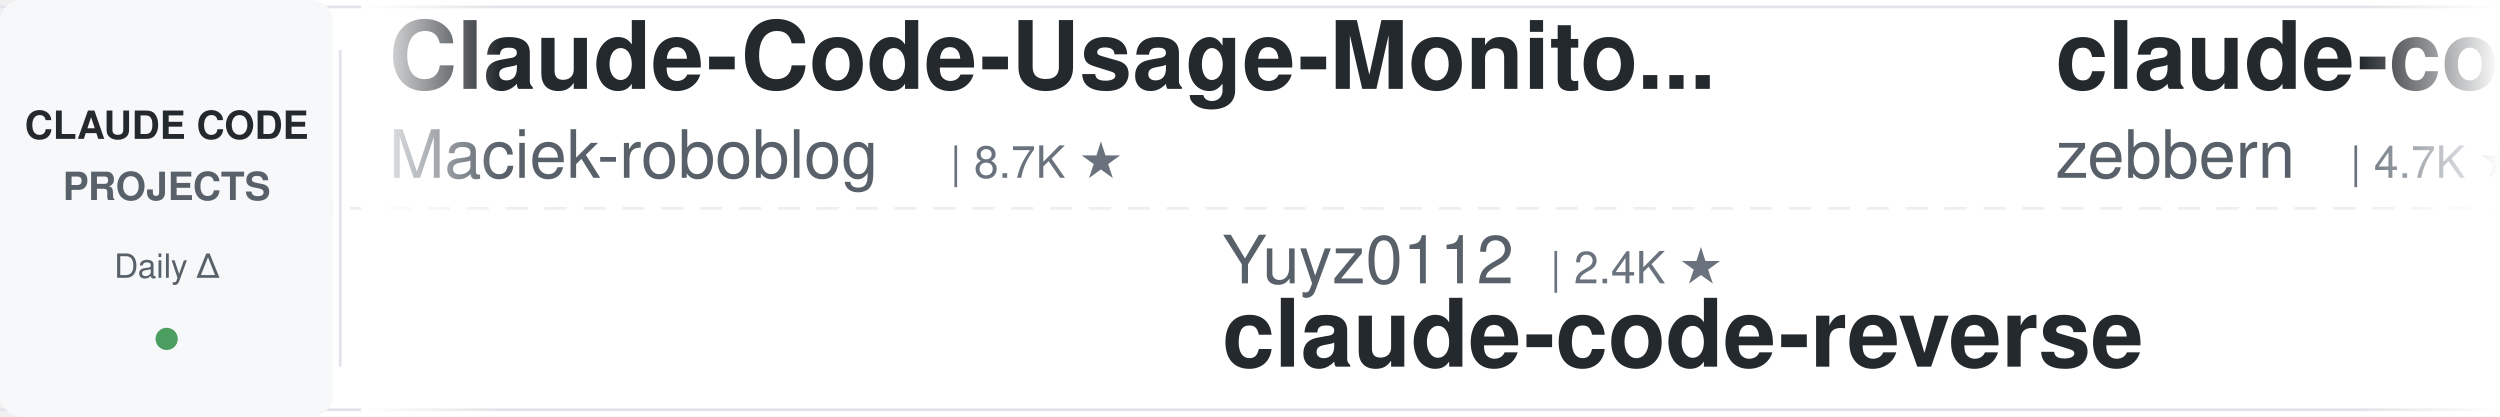
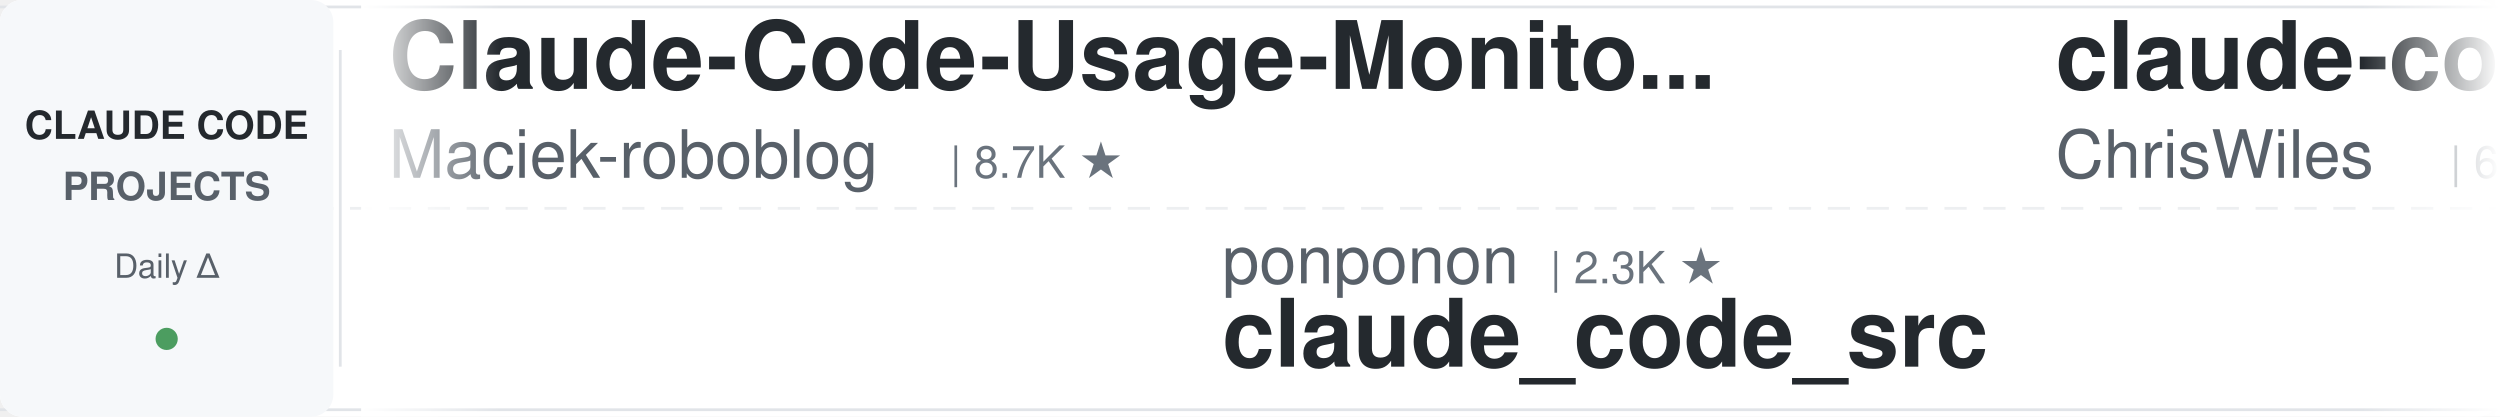
<svg xmlns="http://www.w3.org/2000/svg" width="900" height="150">
  <defs>
    <linearGradient id="leftFade" x1="0%" y1="0%" x2="100%" y2="0%">
      <stop offset="0%" style="stop-color:#ffffff;stop-opacity:1" />
      <stop offset="100%" style="stop-color:#ffffff;stop-opacity:0" />
    </linearGradient>
    <linearGradient id="rightFade" x1="0%" y1="0%" x2="100%" y2="0%">
      <stop offset="0%" style="stop-color:#ffffff;stop-opacity:0" />
      <stop offset="100%" style="stop-color:#ffffff;stop-opacity:1" />
    </linearGradient>
  </defs>
  <rect width="900" height="150" fill="#ffffff" rx="8" />
  <rect x="0" y="2" width="900" height="1" fill="#e1e4e8" />
  <rect x="0" y="147" width="900" height="1" fill="#e1e4e8" />
  <line x1="0" y1="75" x2="900" y2="75" stroke="#e1e4e8" stroke-width="1" stroke-dasharray="8 6" opacity="0.6" />
  <rect x="0" y="0" width="120" height="150" fill="#f6f8fa" rx="8" />
  <text x="60" y="50" font-family="-apple-system, BlinkMacSystemFont, 'Segoe UI', Helvetica, Arial, sans-serif" font-size="14" font-weight="600" fill="#24292e" text-anchor="middle">CLAUDE CODE</text>
  <text x="60" y="72" font-family="-apple-system, BlinkMacSystemFont, 'Segoe UI', Helvetica, Arial, sans-serif" font-size="14" font-weight="600" fill="#586069" text-anchor="middle">PROJECTS</text>
  <text x="60" y="100" font-family="-apple-system, BlinkMacSystemFont, 'Segoe UI', Helvetica, Arial, sans-serif" font-size="12" font-weight="500" fill="#586069" text-anchor="middle">Daily Δ</text>
  <circle cx="60" cy="122" r="4" fill="#22863a" opacity="0.8" />
  <rect x="122" y="18" width="1" height="114" fill="#e1e4e8" />
  <clipPath id="tickerClip">
    <rect x="130" y="0" width="770" height="150" />
  </clipPath>
  <g clip-path="url(#tickerClip)">
    <g id="tickerItems">
      <animateTransform attributeName="transform" attributeType="XML" type="translate" from="0 0" to="-3000 0" dur="54s" repeatCount="indefinite" />
      <g transform="translate(0, 0)">
        <text x="140" y="32" font-family="-apple-system, BlinkMacSystemFont, 'Segoe UI', Helvetica, Arial, sans-serif" font-size="34" font-weight="600" fill="#24292e">Claude-Code-Usage-Monito...</text>
        <text x="140" y="64" font-family="-apple-system, BlinkMacSystemFont, 'Segoe UI', Helvetica, Arial, sans-serif" font-size="24" font-weight="400" fill="#586069">Maciek-roboblog</text>
        <text x="342" y="64" font-family="-apple-system, BlinkMacSystemFont, 'Segoe UI', Helvetica, Arial, sans-serif" font-size="16" font-weight="500" fill="#6a737d">| 8.7K ★</text>
      </g>
      <g transform="translate(300, 0)">
-         <text x="140" y="102" font-family="-apple-system, BlinkMacSystemFont, 'Segoe UI', Helvetica, Arial, sans-serif" font-size="24" font-weight="400" fill="#586069">Yuyz0112</text>
-         <text x="258" y="102" font-family="-apple-system, BlinkMacSystemFont, 'Segoe UI', Helvetica, Arial, sans-serif" font-size="16" font-weight="500" fill="#6a737d">| 2.4K ★</text>
-         <text x="140" y="132" font-family="-apple-system, BlinkMacSystemFont, 'Segoe UI', Helvetica, Arial, sans-serif" font-size="34" font-weight="600" fill="#24292e">claude-code-reverse</text>
+         <text x="140" y="102" font-family="-apple-system, BlinkMacSystemFont, 'Segoe UI', Helvetica, Arial, sans-serif" font-size="24" font-weight="400" fill="#586069">ponponon</text>
+         <text x="258" y="102" font-family="-apple-system, BlinkMacSystemFont, 'Segoe UI', Helvetica, Arial, sans-serif" font-size="16" font-weight="500" fill="#6a737d">| 2.3K ★</text>
+         <text x="140" y="132" font-family="-apple-system, BlinkMacSystemFont, 'Segoe UI', Helvetica, Arial, sans-serif" font-size="34" font-weight="600" fill="#24292e">claude_code_src</text>
      </g>
      <g transform="translate(600, 0)">
-         <text x="140" y="32" font-family="-apple-system, BlinkMacSystemFont, 'Segoe UI', Helvetica, Arial, sans-serif" font-size="34" font-weight="600" fill="#24292e">claude-code-guide</text>
-         <text x="140" y="64" font-family="-apple-system, BlinkMacSystemFont, 'Segoe UI', Helvetica, Arial, sans-serif" font-size="24" font-weight="400" fill="#586069">zebbern</text>
-         <text x="246" y="64" font-family="-apple-system, BlinkMacSystemFont, 'Segoe UI', Helvetica, Arial, sans-serif" font-size="16" font-weight="500" fill="#6a737d">| 4.7K ★</text>
+         <text x="140" y="32" font-family="-apple-system, BlinkMacSystemFont, 'Segoe UI', Helvetica, Arial, sans-serif" font-size="34" font-weight="600" fill="#24292e">claude-code-showcase</text>
+         <text x="140" y="64" font-family="-apple-system, BlinkMacSystemFont, 'Segoe UI', Helvetica, Arial, sans-serif" font-size="24" font-weight="400" fill="#586069">ChrisWiles</text>
+         <text x="282" y="64" font-family="-apple-system, BlinkMacSystemFont, 'Segoe UI', Helvetica, Arial, sans-serif" font-size="16" font-weight="500" fill="#6a737d">| 6.1K ★</text>
      </g>
      <g transform="translate(900, 0)">
-         <text x="140" y="102" font-family="-apple-system, BlinkMacSystemFont, 'Segoe UI', Helvetica, Arial, sans-serif" font-size="24" font-weight="400" fill="#586069">alejandrobalderas</text>
-         <text x="366" y="102" font-family="-apple-system, BlinkMacSystemFont, 'Segoe UI', Helvetica, Arial, sans-serif" font-size="16" font-weight="500" fill="#6a737d">| 3.0K ★</text>
-         <text x="140" y="132" font-family="-apple-system, BlinkMacSystemFont, 'Segoe UI', Helvetica, Arial, sans-serif" font-size="34" font-weight="600" fill="#24292e">claude-code-from-source</text>
+         <text x="140" y="102" font-family="-apple-system, BlinkMacSystemFont, 'Segoe UI', Helvetica, Arial, sans-serif" font-size="24" font-weight="400" fill="#586069">AICoderTudou</text>
+         <text x="306" y="102" font-family="-apple-system, BlinkMacSystemFont, 'Segoe UI', Helvetica, Arial, sans-serif" font-size="16" font-weight="500" fill="#6a737d">| 493 ★</text>
+         <text x="140" y="132" font-family="-apple-system, BlinkMacSystemFont, 'Segoe UI', Helvetica, Arial, sans-serif" font-size="34" font-weight="600" fill="#24292e">claude-code-tudou</text>
      </g>
      <g transform="translate(1200, 0)">
-         <text x="140" y="32" font-family="-apple-system, BlinkMacSystemFont, 'Segoe UI', Helvetica, Arial, sans-serif" font-size="34" font-weight="600" fill="#24292e">claude-code-engineering</text>
-         <text x="140" y="64" font-family="-apple-system, BlinkMacSystemFont, 'Segoe UI', Helvetica, Arial, sans-serif" font-size="24" font-weight="400" fill="#586069">huangjia2019</text>
-         <text x="306" y="64" font-family="-apple-system, BlinkMacSystemFont, 'Segoe UI', Helvetica, Arial, sans-serif" font-size="16" font-weight="500" fill="#6a737d">| 1.1K ★</text>
+         <text x="140" y="32" font-family="-apple-system, BlinkMacSystemFont, 'Segoe UI', Helvetica, Arial, sans-serif" font-size="34" font-weight="600" fill="#24292e">edmunds-claude-code</text>
+         <text x="140" y="64" font-family="-apple-system, BlinkMacSystemFont, 'Segoe UI', Helvetica, Arial, sans-serif" font-size="24" font-weight="400" fill="#586069">edmund-io</text>
+         <text x="270" y="64" font-family="-apple-system, BlinkMacSystemFont, 'Segoe UI', Helvetica, Arial, sans-serif" font-size="16" font-weight="500" fill="#6a737d">| 1.5K ★</text>
      </g>
      <g transform="translate(1500, 0)">
-         <text x="140" y="102" font-family="-apple-system, BlinkMacSystemFont, 'Segoe UI', Helvetica, Arial, sans-serif" font-size="24" font-weight="400" fill="#586069">hangsman</text>
-         <text x="258" y="102" font-family="-apple-system, BlinkMacSystemFont, 'Segoe UI', Helvetica, Arial, sans-serif" font-size="16" font-weight="500" fill="#6a737d">| 798 ★</text>
-         <text x="140" y="132" font-family="-apple-system, BlinkMacSystemFont, 'Segoe UI', Helvetica, Arial, sans-serif" font-size="34" font-weight="600" fill="#24292e">claude-code-source</text>
+         <text x="140" y="102" font-family="-apple-system, BlinkMacSystemFont, 'Segoe UI', Helvetica, Arial, sans-serif" font-size="24" font-weight="400" fill="#586069">digitalsamba</text>
+         <text x="306" y="102" font-family="-apple-system, BlinkMacSystemFont, 'Segoe UI', Helvetica, Arial, sans-serif" font-size="16" font-weight="500" fill="#6a737d">| 2.3K ★</text>
+         <text x="140" y="132" font-family="-apple-system, BlinkMacSystemFont, 'Segoe UI', Helvetica, Arial, sans-serif" font-size="34" font-weight="600" fill="#24292e">claude-code-video-toolki...</text>
      </g>
      <g transform="translate(1800, 0)">
-         <text x="140" y="32" font-family="-apple-system, BlinkMacSystemFont, 'Segoe UI', Helvetica, Arial, sans-serif" font-size="34" font-weight="600" fill="#24292e">claude-code-hub</text>
-         <text x="140" y="64" font-family="-apple-system, BlinkMacSystemFont, 'Segoe UI', Helvetica, Arial, sans-serif" font-size="24" font-weight="400" fill="#586069">ding113</text>
-         <text x="246" y="64" font-family="-apple-system, BlinkMacSystemFont, 'Segoe UI', Helvetica, Arial, sans-serif" font-size="16" font-weight="500" fill="#6a737d">| 3.4K ★</text>
+         <text x="140" y="32" font-family="-apple-system, BlinkMacSystemFont, 'Segoe UI', Helvetica, Arial, sans-serif" font-size="34" font-weight="600" fill="#24292e">claude-code-skills</text>
+         <text x="140" y="64" font-family="-apple-system, BlinkMacSystemFont, 'Segoe UI', Helvetica, Arial, sans-serif" font-size="24" font-weight="400" fill="#586069">daymade</text>
+         <text x="246" y="64" font-family="-apple-system, BlinkMacSystemFont, 'Segoe UI', Helvetica, Arial, sans-serif" font-size="16" font-weight="500" fill="#6a737d">| 1.5K ★</text>
      </g>
      <g transform="translate(2100, 0)">
-         <text x="140" y="102" font-family="-apple-system, BlinkMacSystemFont, 'Segoe UI', Helvetica, Arial, sans-serif" font-size="24" font-weight="400" fill="#586069">anthropics</text>
-         <text x="282" y="102" font-family="-apple-system, BlinkMacSystemFont, 'Segoe UI', Helvetica, Arial, sans-serif" font-size="16" font-weight="500" fill="#6a737d">| 6.4K ★</text>
-         <text x="140" y="132" font-family="-apple-system, BlinkMacSystemFont, 'Segoe UI', Helvetica, Arial, sans-serif" font-size="34" font-weight="600" fill="#24292e">claude-code-security-rev...</text>
+         <text x="140" y="102" font-family="-apple-system, BlinkMacSystemFont, 'Segoe UI', Helvetica, Arial, sans-serif" font-size="24" font-weight="400" fill="#586069">krusemediallc</text>
+         <text x="318" y="102" font-family="-apple-system, BlinkMacSystemFont, 'Segoe UI', Helvetica, Arial, sans-serif" font-size="16" font-weight="500" fill="#6a737d">| 1.6K ★</text>
+         <text x="140" y="132" font-family="-apple-system, BlinkMacSystemFont, 'Segoe UI', Helvetica, Arial, sans-serif" font-size="34" font-weight="600" fill="#24292e">arcads-claude-code</text>
      </g>
      <g transform="translate(2400, 0)">
-         <text x="140" y="32" font-family="-apple-system, BlinkMacSystemFont, 'Segoe UI', Helvetica, Arial, sans-serif" font-size="34" font-weight="600" fill="#24292e">everything-claude-code</text>
-         <text x="140" y="64" font-family="-apple-system, BlinkMacSystemFont, 'Segoe UI', Helvetica, Arial, sans-serif" font-size="24" font-weight="400" fill="#586069">WorldFlowAI</text>
-         <text x="294" y="64" font-family="-apple-system, BlinkMacSystemFont, 'Segoe UI', Helvetica, Arial, sans-serif" font-size="16" font-weight="500" fill="#6a737d">| 4.9K ★</text>
+         <text x="140" y="32" font-family="-apple-system, BlinkMacSystemFont, 'Segoe UI', Helvetica, Arial, sans-serif" font-size="34" font-weight="600" fill="#24292e">claude-code-system-promp...</text>
+         <text x="140" y="64" font-family="-apple-system, BlinkMacSystemFont, 'Segoe UI', Helvetica, Arial, sans-serif" font-size="24" font-weight="400" fill="#586069">Piebald-AI</text>
+         <text x="282" y="64" font-family="-apple-system, BlinkMacSystemFont, 'Segoe UI', Helvetica, Arial, sans-serif" font-size="16" font-weight="500" fill="#6a737d">| 12.9K ★</text>
      </g>
      <g transform="translate(2700, 0)">
-         <text x="140" y="102" font-family="-apple-system, BlinkMacSystemFont, 'Segoe UI', Helvetica, Arial, sans-serif" font-size="24" font-weight="400" fill="#586069">Alishahryar1</text>
-         <text x="306" y="102" font-family="-apple-system, BlinkMacSystemFont, 'Segoe UI', Helvetica, Arial, sans-serif" font-size="16" font-weight="500" fill="#6a737d">| 61.3K ★</text>
-         <text x="140" y="132" font-family="-apple-system, BlinkMacSystemFont, 'Segoe UI', Helvetica, Arial, sans-serif" font-size="34" font-weight="600" fill="#24292e">free-claude-code</text>
+         <text x="140" y="102" font-family="-apple-system, BlinkMacSystemFont, 'Segoe UI', Helvetica, Arial, sans-serif" font-size="24" font-weight="400" fill="#586069">shanraisshan</text>
+         <text x="306" y="102" font-family="-apple-system, BlinkMacSystemFont, 'Segoe UI', Helvetica, Arial, sans-serif" font-size="16" font-weight="500" fill="#6a737d">| 67.7K ★</text>
+         <text x="140" y="132" font-family="-apple-system, BlinkMacSystemFont, 'Segoe UI', Helvetica, Arial, sans-serif" font-size="34" font-weight="600" fill="#24292e">claude-code-best-practic...</text>
      </g>
      <g transform="translate(3000, 0)">
        <text x="140" y="32" font-family="-apple-system, BlinkMacSystemFont, 'Segoe UI', Helvetica, Arial, sans-serif" font-size="34" font-weight="600" fill="#24292e">Claude-Code-Usage-Monito...</text>
        <text x="140" y="64" font-family="-apple-system, BlinkMacSystemFont, 'Segoe UI', Helvetica, Arial, sans-serif" font-size="24" font-weight="400" fill="#586069">Maciek-roboblog</text>
        <text x="342" y="64" font-family="-apple-system, BlinkMacSystemFont, 'Segoe UI', Helvetica, Arial, sans-serif" font-size="16" font-weight="500" fill="#6a737d">| 8.7K ★</text>
      </g>
      <g transform="translate(3300, 0)">
-         <text x="140" y="102" font-family="-apple-system, BlinkMacSystemFont, 'Segoe UI', Helvetica, Arial, sans-serif" font-size="24" font-weight="400" fill="#586069">Yuyz0112</text>
-         <text x="258" y="102" font-family="-apple-system, BlinkMacSystemFont, 'Segoe UI', Helvetica, Arial, sans-serif" font-size="16" font-weight="500" fill="#6a737d">| 2.4K ★</text>
-         <text x="140" y="132" font-family="-apple-system, BlinkMacSystemFont, 'Segoe UI', Helvetica, Arial, sans-serif" font-size="34" font-weight="600" fill="#24292e">claude-code-reverse</text>
+         <text x="140" y="102" font-family="-apple-system, BlinkMacSystemFont, 'Segoe UI', Helvetica, Arial, sans-serif" font-size="24" font-weight="400" fill="#586069">ponponon</text>
+         <text x="258" y="102" font-family="-apple-system, BlinkMacSystemFont, 'Segoe UI', Helvetica, Arial, sans-serif" font-size="16" font-weight="500" fill="#6a737d">| 2.3K ★</text>
+         <text x="140" y="132" font-family="-apple-system, BlinkMacSystemFont, 'Segoe UI', Helvetica, Arial, sans-serif" font-size="34" font-weight="600" fill="#24292e">claude_code_src</text>
      </g>
      <g transform="translate(3600, 0)">
-         <text x="140" y="32" font-family="-apple-system, BlinkMacSystemFont, 'Segoe UI', Helvetica, Arial, sans-serif" font-size="34" font-weight="600" fill="#24292e">claude-code-guide</text>
-         <text x="140" y="64" font-family="-apple-system, BlinkMacSystemFont, 'Segoe UI', Helvetica, Arial, sans-serif" font-size="24" font-weight="400" fill="#586069">zebbern</text>
-         <text x="246" y="64" font-family="-apple-system, BlinkMacSystemFont, 'Segoe UI', Helvetica, Arial, sans-serif" font-size="16" font-weight="500" fill="#6a737d">| 4.7K ★</text>
+         <text x="140" y="32" font-family="-apple-system, BlinkMacSystemFont, 'Segoe UI', Helvetica, Arial, sans-serif" font-size="34" font-weight="600" fill="#24292e">claude-code-showcase</text>
+         <text x="140" y="64" font-family="-apple-system, BlinkMacSystemFont, 'Segoe UI', Helvetica, Arial, sans-serif" font-size="24" font-weight="400" fill="#586069">ChrisWiles</text>
+         <text x="282" y="64" font-family="-apple-system, BlinkMacSystemFont, 'Segoe UI', Helvetica, Arial, sans-serif" font-size="16" font-weight="500" fill="#6a737d">| 6.1K ★</text>
      </g>
      <g transform="translate(3900, 0)">
-         <text x="140" y="102" font-family="-apple-system, BlinkMacSystemFont, 'Segoe UI', Helvetica, Arial, sans-serif" font-size="24" font-weight="400" fill="#586069">alejandrobalderas</text>
-         <text x="366" y="102" font-family="-apple-system, BlinkMacSystemFont, 'Segoe UI', Helvetica, Arial, sans-serif" font-size="16" font-weight="500" fill="#6a737d">| 3.0K ★</text>
-         <text x="140" y="132" font-family="-apple-system, BlinkMacSystemFont, 'Segoe UI', Helvetica, Arial, sans-serif" font-size="34" font-weight="600" fill="#24292e">claude-code-from-source</text>
+         <text x="140" y="102" font-family="-apple-system, BlinkMacSystemFont, 'Segoe UI', Helvetica, Arial, sans-serif" font-size="24" font-weight="400" fill="#586069">AICoderTudou</text>
+         <text x="306" y="102" font-family="-apple-system, BlinkMacSystemFont, 'Segoe UI', Helvetica, Arial, sans-serif" font-size="16" font-weight="500" fill="#6a737d">| 493 ★</text>
+         <text x="140" y="132" font-family="-apple-system, BlinkMacSystemFont, 'Segoe UI', Helvetica, Arial, sans-serif" font-size="34" font-weight="600" fill="#24292e">claude-code-tudou</text>
      </g>
    </g>
  </g>
  <rect x="130" y="0" width="50" height="150" fill="url(#leftFade)" />
  <rect x="850" y="0" width="50" height="150" fill="url(#rightFade)" />
</svg>
